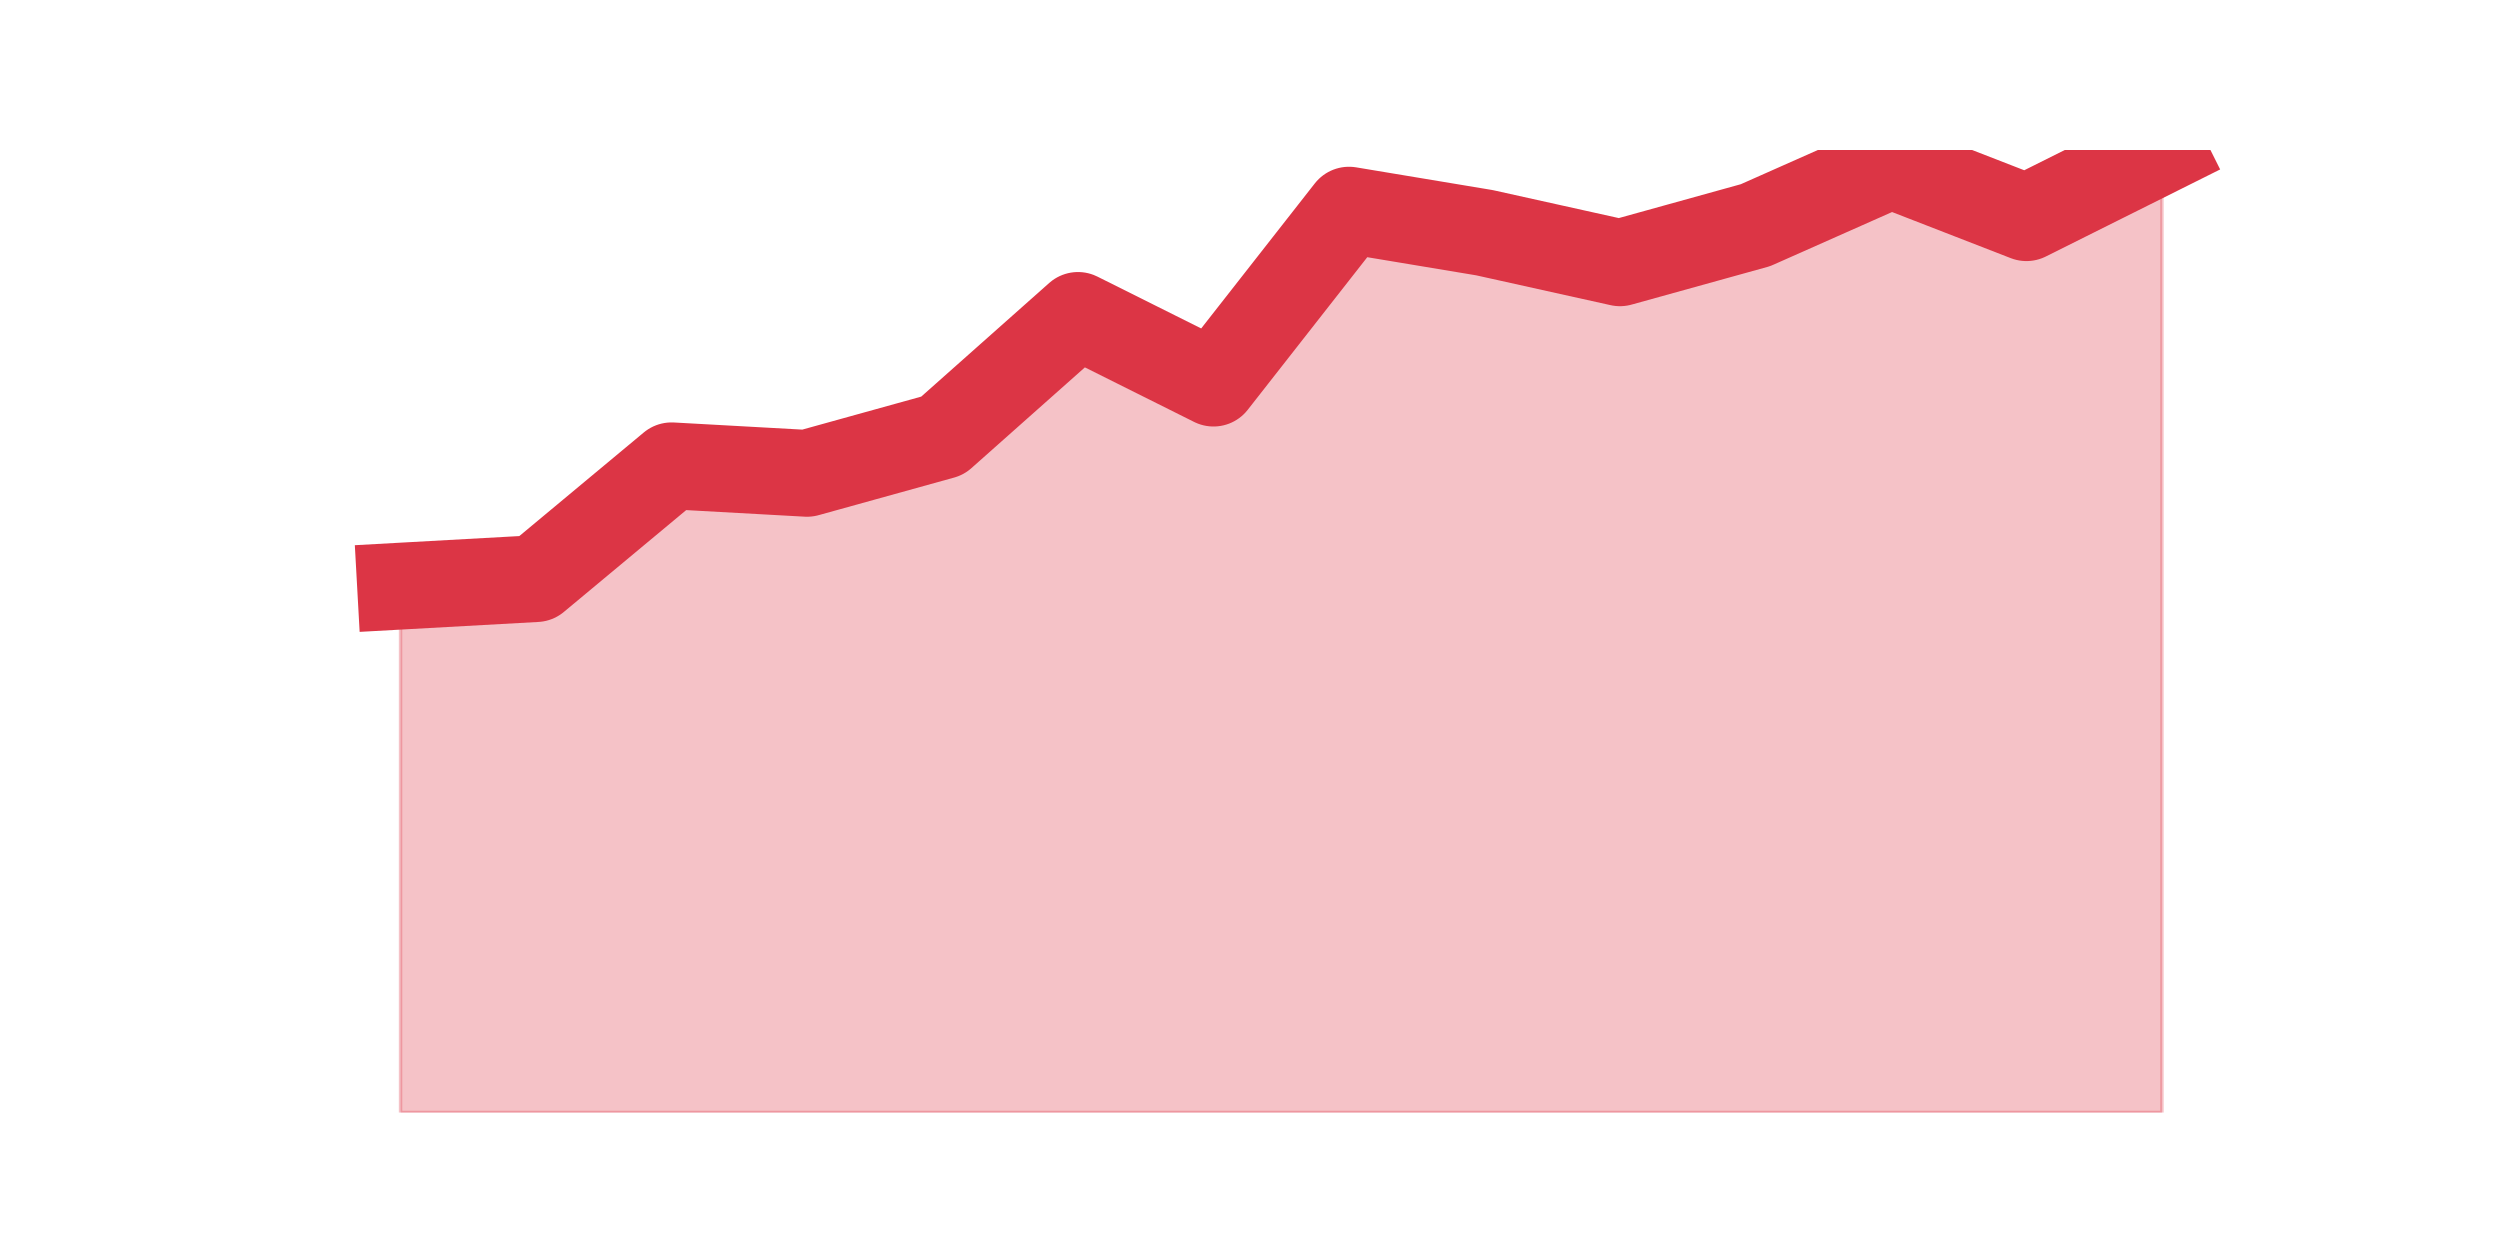
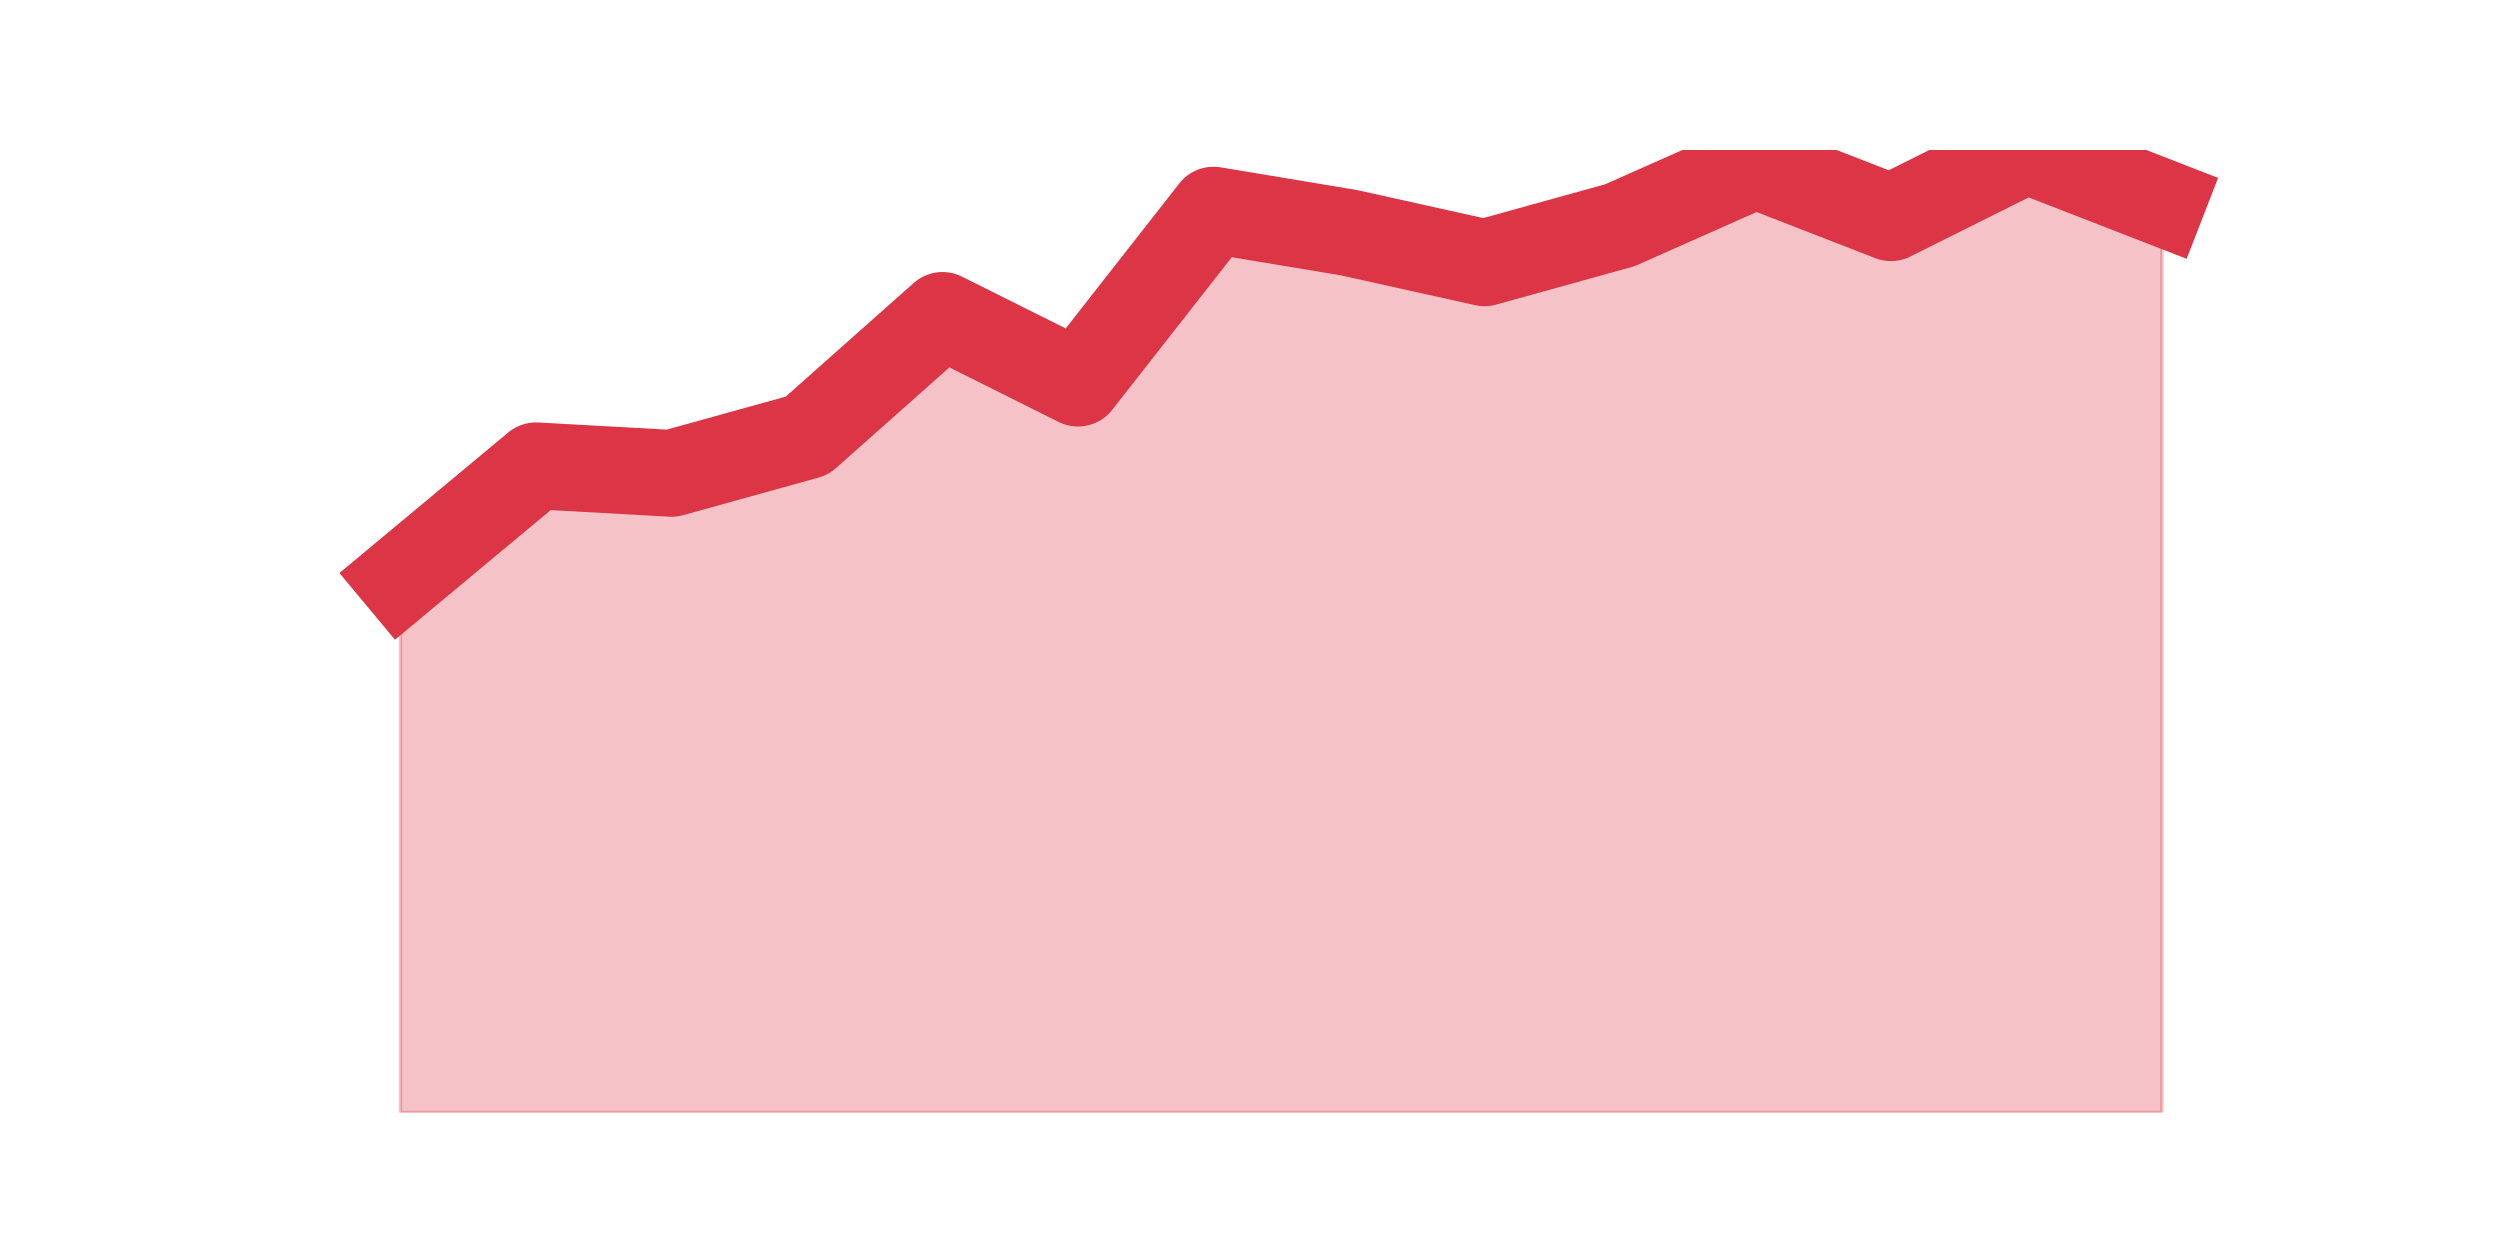
<svg xmlns="http://www.w3.org/2000/svg" xmlns:xlink="http://www.w3.org/1999/xlink" height="360pt" version="1.1" viewBox="0 0 720 360" width="720pt">
  <defs>
    <style type="text/css">*{stroke-linecap:butt;stroke-linejoin:round;}</style>
  </defs>
  <g id="figure_1">
    <g id="patch_1">
      <path d="M 0 360  L 720 360  L 720 0  L 0 0  z " style="fill:none;" />
    </g>
    <g id="axes_1">
      <g id="matplotlib.axis_1" />
      <g id="matplotlib.axis_2" />
      <g id="PolyCollection_1">
        <defs>
-           <path d="M 115.364 -191.194  L 115.364 -39.6  L 154.385 -39.6  L 193.406 -39.6  L 232.427 -39.6  L 271.448 -39.6  L 310.469 -39.6  L 349.49 -39.6  L 388.51 -39.6  L 427.531 -39.6  L 466.552 -39.6  L 505.573 -39.6  L 544.594 -39.6  L 583.615 -39.6  L 622.636 -39.6  L 622.636 -316.8  L 622.636 -316.8  L 583.615 -297.309  L 544.594 -312.469  L 505.573 -295.144  L 466.552 -284.316  L 427.531 -292.978  L 388.51 -299.475  L 349.49 -249.666  L 310.469 -269.156  L 271.448 -234.506  L 232.427 -223.678  L 193.406 -225.844  L 154.385 -193.359  L 115.364 -191.194  z " id="mb24d853aa9" style="stroke:#dc3545;stroke-opacity:0.3;" />
+           <path d="M 115.364 -193.359  L 115.364 -39.6  L 154.385 -39.6  L 193.406 -39.6  L 232.427 -39.6  L 271.448 -39.6  L 310.469 -39.6  L 349.49 -39.6  L 388.51 -39.6  L 427.531 -39.6  L 466.552 -39.6  L 505.573 -39.6  L 544.594 -39.6  L 583.615 -39.6  L 622.636 -39.6  L 622.636 -301.641  L 622.636 -301.641  L 583.615 -316.8  L 544.594 -297.309  L 505.573 -312.469  L 466.552 -295.144  L 427.531 -284.316  L 388.51 -292.978  L 349.49 -299.475  L 310.469 -249.666  L 271.448 -269.156  L 232.427 -234.506  L 193.406 -223.678  L 154.385 -225.844  L 115.364 -193.359  z " id="mcb74daf37e" style="stroke:#dc3545;stroke-opacity:0.3;" />
        </defs>
-         <g clip-path="url(#pd1ef7d8cf7)">
-           <use style="fill:#dc3545;fill-opacity:0.3;stroke:#dc3545;stroke-opacity:0.3;" x="0" xlink:href="#mb24d853aa9" y="360" />
+         <g clip-path="url(#pf3f3baaf76)">
+           <use style="fill:#dc3545;fill-opacity:0.3;stroke:#dc3545;stroke-opacity:0.3;" x="0" xlink:href="#mcb74daf37e" y="360" />
        </g>
      </g>
      <g id="line2d_1">
-         <path clip-path="url(#pd1ef7d8cf7)" d="M 115.364 168.806  L 154.385 166.641  L 193.406 134.156  L 232.427 136.322  L 271.448 125.494  L 310.469 90.844  L 349.49 110.334  L 388.51 60.525  L 427.531 67.022  L 466.552 75.684  L 505.573 64.856  L 544.594 47.531  L 583.615 62.691  L 622.636 43.2  " style="fill:none;stroke:#dc3545;stroke-linecap:square;stroke-width:25;" />
+         <path clip-path="url(#pf3f3baaf76)" d="M 115.364 166.641  L 154.385 134.156  L 193.406 136.322  L 232.427 125.494  L 271.448 90.844  L 310.469 110.334  L 349.49 60.525  L 388.51 67.022  L 427.531 75.684  L 466.552 64.856  L 505.573 47.531  L 544.594 62.691  L 583.615 43.2  L 622.636 58.359  " style="fill:none;stroke:#dc3545;stroke-linecap:square;stroke-width:25;" />
      </g>
    </g>
  </g>
  <defs>
-     <clipPath id="pd1ef7d8cf7">
+     <clipPath id="pf3f3baaf76">
      <rect height="277.2" width="558" x="90" y="43.2" />
    </clipPath>
  </defs>
</svg>
